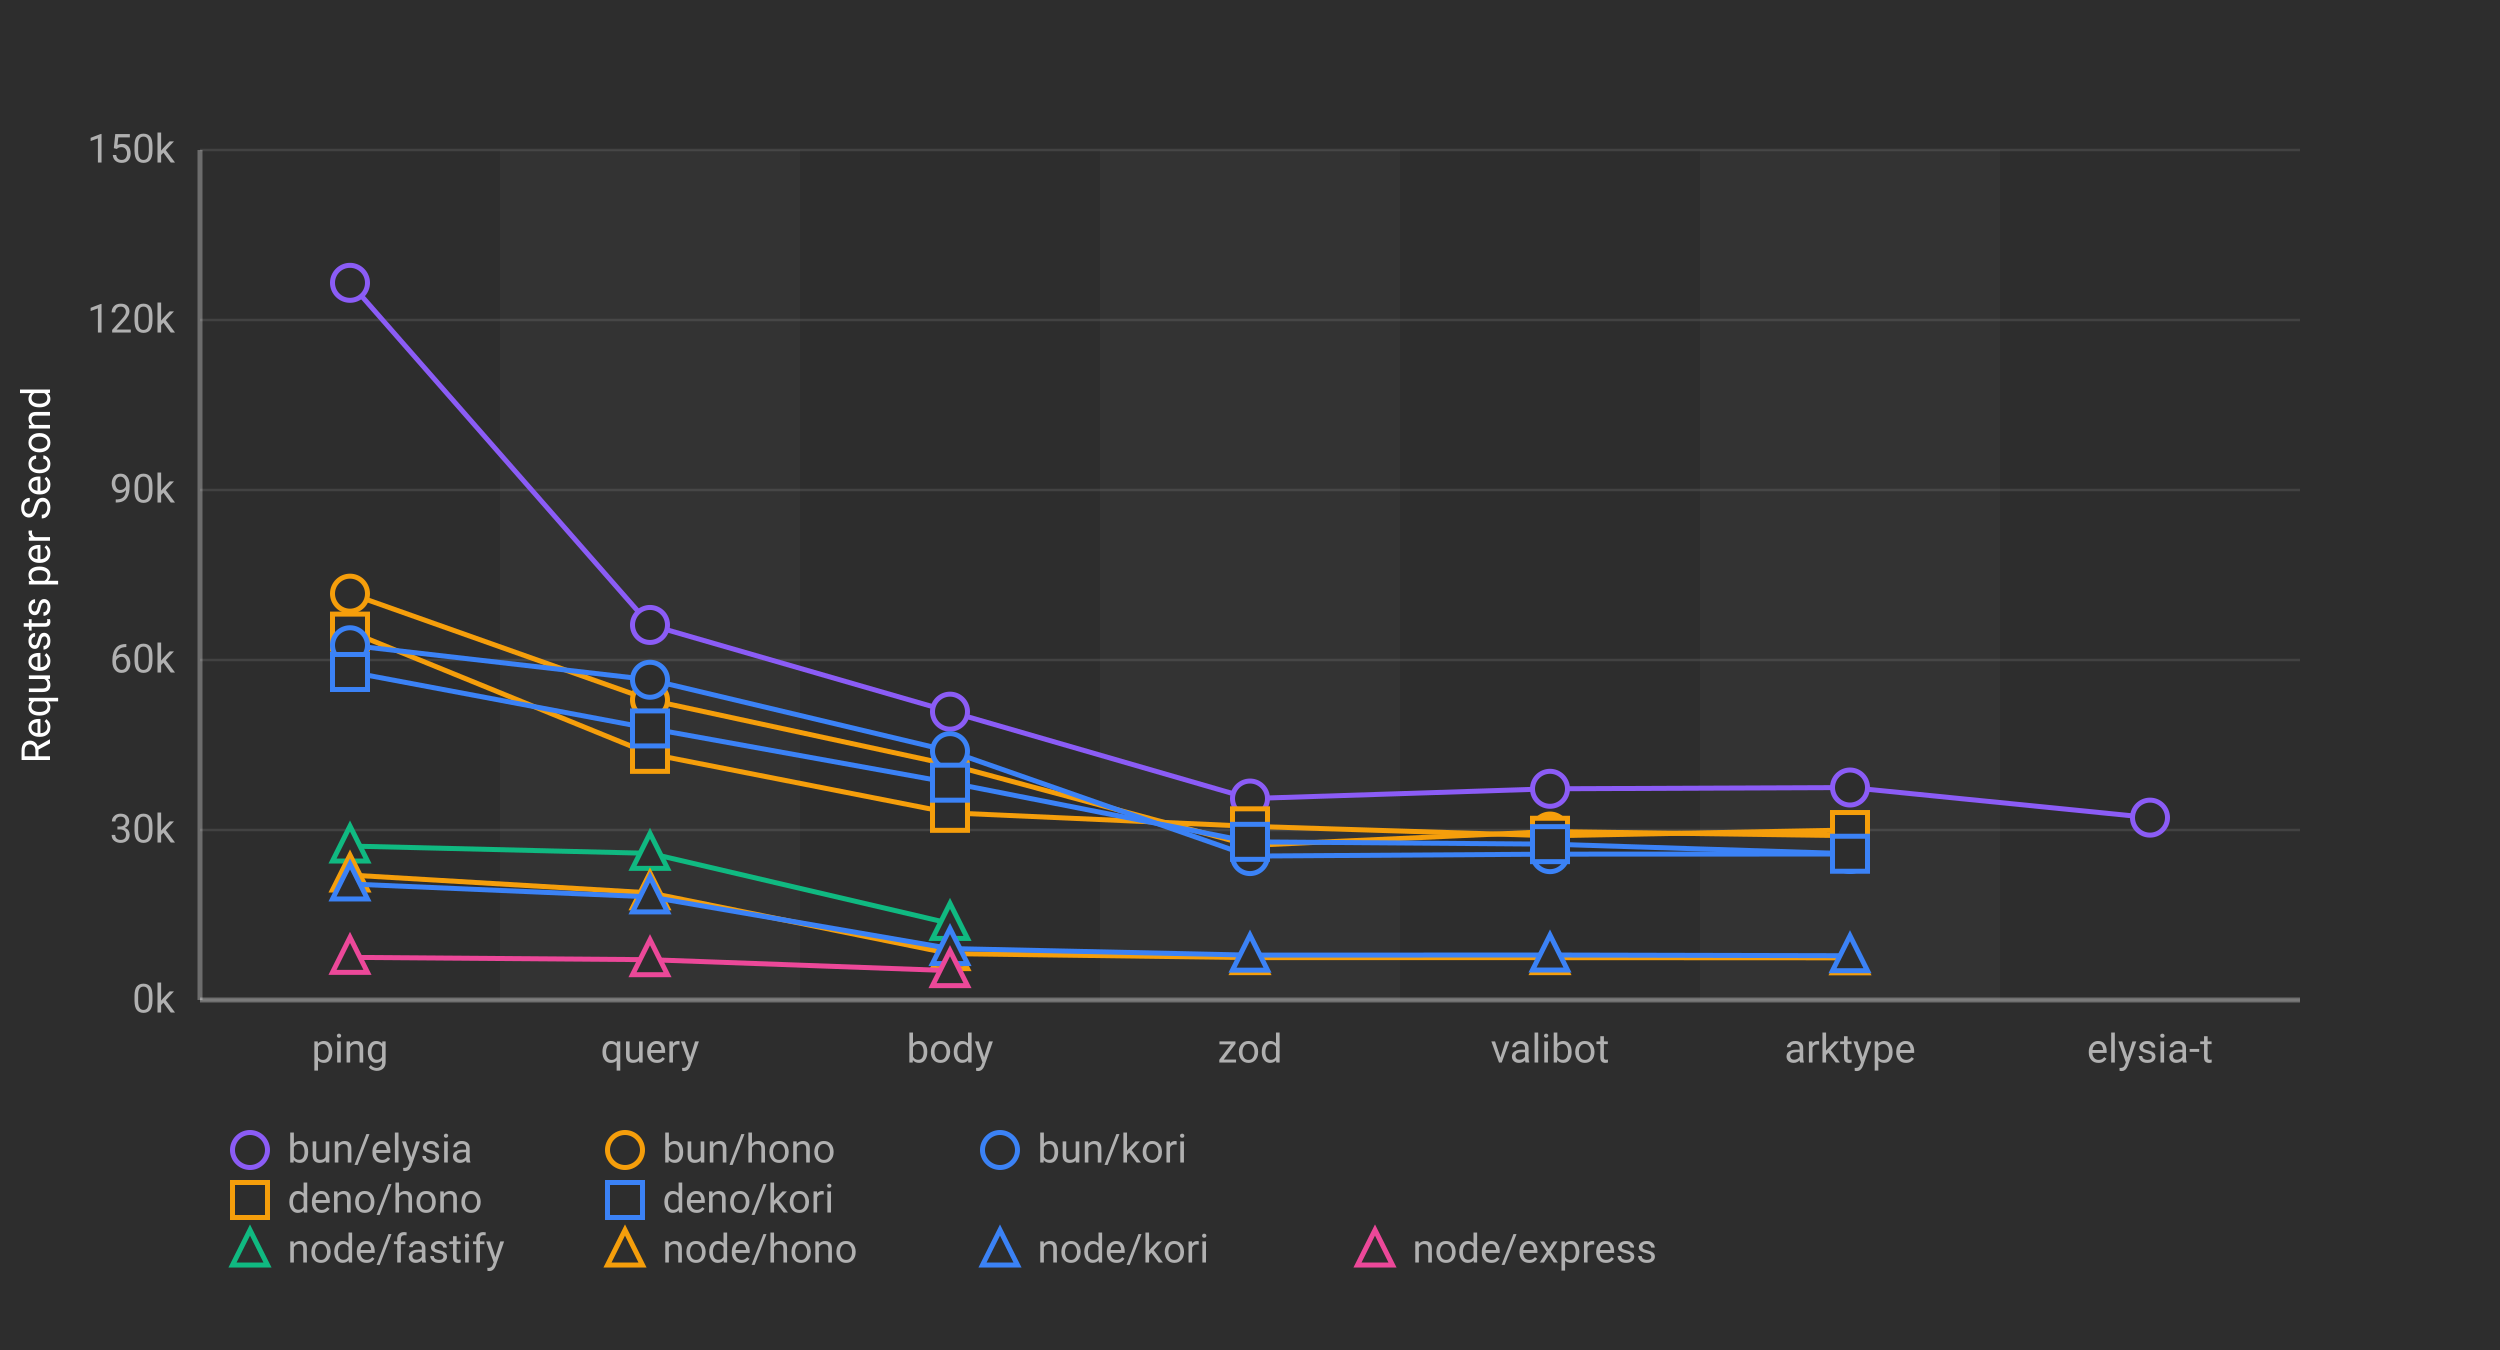
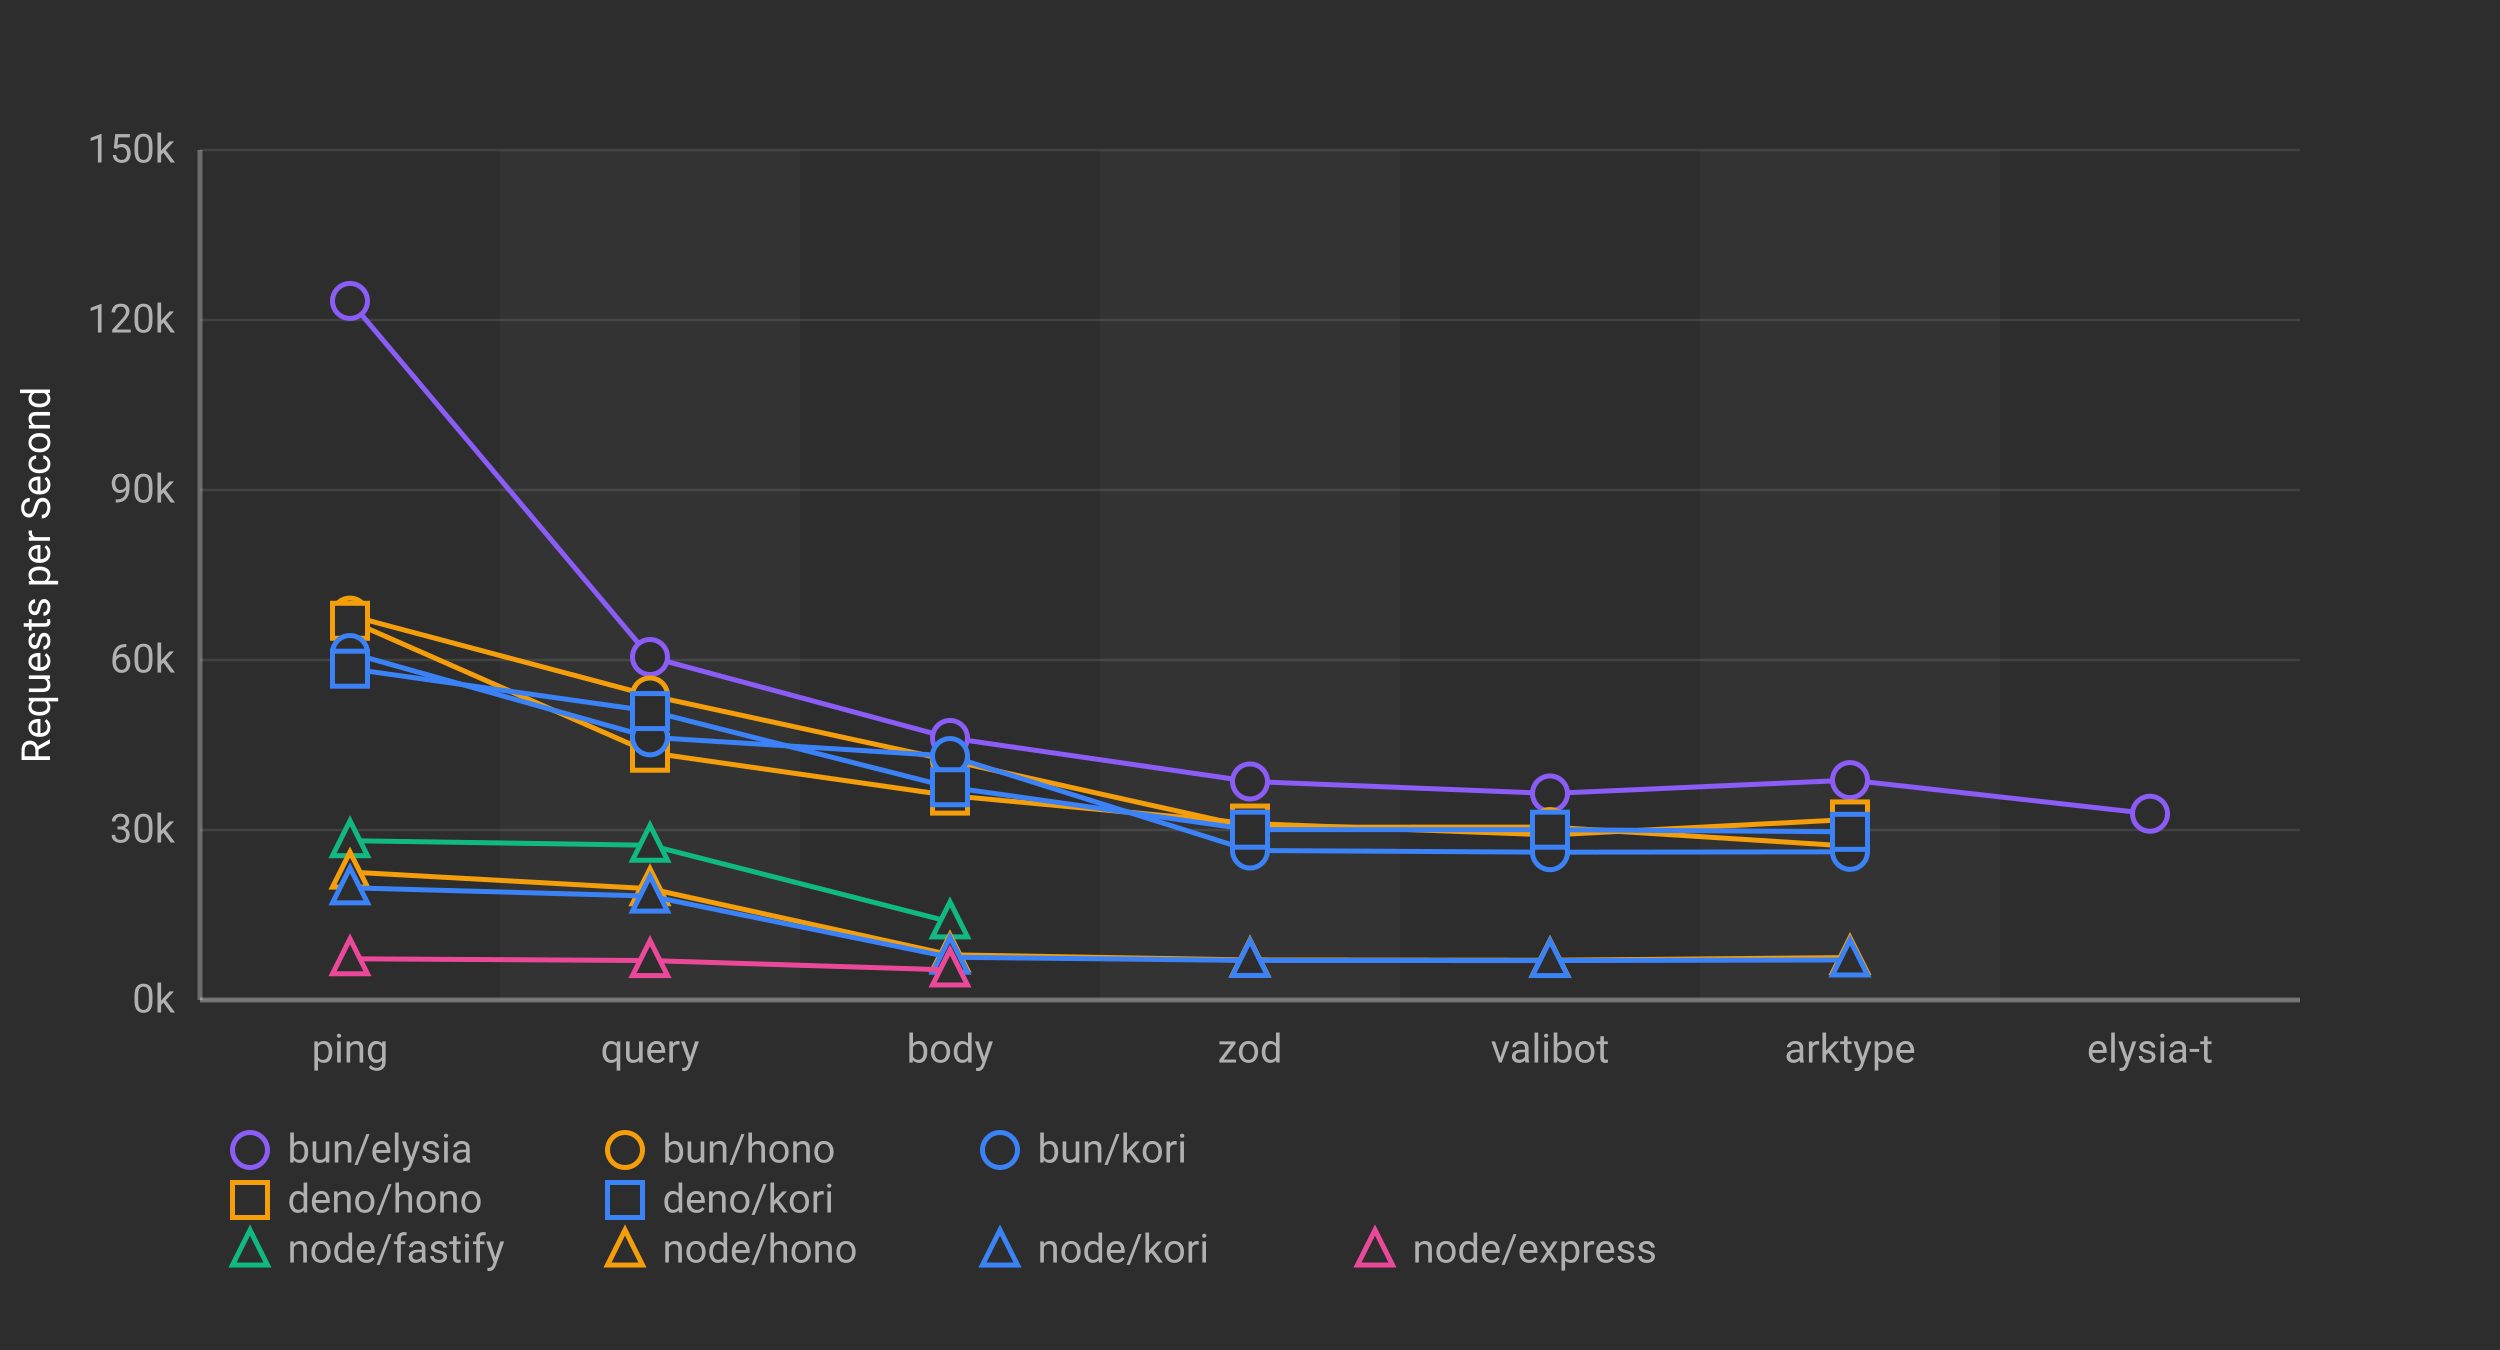
<svg xmlns="http://www.w3.org/2000/svg" width="1000" height="540">
  <defs>
    <style>
      .chart-bg { fill: #2d2d2d; }
      .stripe { fill: rgba(255,255,255,0.03); }
      .grid-line { stroke: rgba(255,255,255,0.1); stroke-width: 1; }
      .axis-line { stroke: rgba(255,255,255,0.3); stroke-width: 2; }
      .label { fill: #b0b0b0; font-family: -apple-system, BlinkMacSystemFont, "Segoe UI", Roboto, sans-serif; font-size: 16px; }
      .title { fill: #ffffff; font-family: -apple-system, BlinkMacSystemFont, "Segoe UI", Roboto, sans-serif; font-size: 16px; font-weight: normal; }
      .line-elysia { stroke: #8b5cf6; fill: none; stroke-width: 2; }
      .line-kori { stroke: #3b82f6; fill: none; stroke-width: 2; }
      .line-hono { stroke: #f59e0b; fill: none; stroke-width: 2; }
      .line-fastify { stroke: #10b981; fill: none; stroke-width: 2; }
      .line-express { stroke: #ec4899; fill: none; stroke-width: 2; }
      .marker { fill: #2d2d2d; stroke-width: 2; }
    </style>
  </defs>
  <rect class="chart-bg" width="1000" height="540" />
  <rect class="stripe" x="200" y="60" width="120" height="340" />
  <rect class="stripe" x="440" y="60" width="120" height="340" />
  <rect class="stripe" x="680" y="60" width="120" height="340" />
  <line class="grid-line" x1="80" y1="400" x2="920" y2="400" />
  <line class="grid-line" x1="80" y1="332" x2="920" y2="332" />
  <line class="grid-line" x1="80" y1="264" x2="920" y2="264" />
  <line class="grid-line" x1="80" y1="196" x2="920" y2="196" />
  <line class="grid-line" x1="80" y1="128" x2="920" y2="128" />
  <line class="grid-line" x1="80" y1="60" x2="920" y2="60" />
  <line class="axis-line" x1="80" y1="60" x2="80" y2="400" />
  <line class="axis-line" x1="80" y1="400" x2="920" y2="400" />
  <text class="label" x="70" y="405" text-anchor="end">0k</text>
  <text class="label" x="70" y="337" text-anchor="end">30k</text>
  <text class="label" x="70" y="269" text-anchor="end">60k</text>
  <text class="label" x="70" y="201" text-anchor="end">90k</text>
  <text class="label" x="70" y="133" text-anchor="end">120k</text>
  <text class="label" x="70" y="65" text-anchor="end">150k</text>
  <text class="title" x="20" y="230" text-anchor="middle" transform="rotate(-90, 20, 230)">Requests per Second</text>
  <text class="label" x="140" y="425" text-anchor="middle">ping</text>
  <text class="label" x="260" y="425" text-anchor="middle">query</text>
  <text class="label" x="380" y="425" text-anchor="middle">body</text>
  <text class="label" x="500" y="425" text-anchor="middle">zod</text>
  <text class="label" x="620" y="425" text-anchor="middle">valibot</text>
  <text class="label" x="740" y="425" text-anchor="middle">arktype</text>
  <text class="label" x="860" y="425" text-anchor="middle">elysia-t</text>
-   <polyline class="line-elysia" points="140,113.13 260,249.98 380,284.666 500,319.415 620,315.518 740,315.008 860,327.052" />
-   <circle class="marker" cx="140" cy="113.13" r="7" stroke="#8b5cf6" />
-   <circle class="marker" cx="260" cy="249.98" r="7" stroke="#8b5cf6" />
-   <circle class="marker" cx="380" cy="284.666" r="7" stroke="#8b5cf6" />
-   <circle class="marker" cx="500" cy="319.415" r="7" stroke="#8b5cf6" />
-   <circle class="marker" cx="620" cy="315.518" r="7" stroke="#8b5cf6" />
-   <circle class="marker" cx="740" cy="315.008" r="7" stroke="#8b5cf6" />
-   <circle class="marker" cx="860" cy="327.052" r="7" stroke="#8b5cf6" />
-   <polyline class="line-hono" points="140,237.466 260,279.998 380,305.906 500,338.16 620,332.618 740,334.289" />
-   <circle class="marker" cx="140" cy="237.466" r="7" stroke="#f59e0b" />
-   <circle class="marker" cx="260" cy="279.998" r="7" stroke="#f59e0b" />
-   <circle class="marker" cx="380" cy="305.906" r="7" stroke="#f59e0b" />
-   <circle class="marker" cx="500" cy="338.16" r="7" stroke="#f59e0b" />
-   <circle class="marker" cx="620" cy="332.618" r="7" stroke="#f59e0b" />
-   <circle class="marker" cx="740" cy="334.289" r="7" stroke="#f59e0b" />
-   <polyline class="line-hono" points="140,252.642 260,301.543 380,325.131 500,330.527 620,334.306 740,332.009" />
-   <rect class="marker" x="133" y="245.642" width="14" height="14" stroke="#f59e0b" />
-   <rect class="marker" x="253" y="294.543" width="14" height="14" stroke="#f59e0b" />
-   <rect class="marker" x="373" y="318.131" width="14" height="14" stroke="#f59e0b" />
-   <rect class="marker" x="493" y="323.527" width="14" height="14" stroke="#f59e0b" />
-   <rect class="marker" x="613" y="327.306" width="14" height="14" stroke="#f59e0b" />
-   <rect class="marker" x="733" y="325.009" width="14" height="14" stroke="#f59e0b" />
-   <polyline class="line-kori" points="140,258.101 260,271.901 380,300.453 500,342.429 620,341.66 740,341.613" />
-   <circle class="marker" cx="140" cy="258.101" r="7" stroke="#3b82f6" />
-   <circle class="marker" cx="260" cy="271.901" r="7" stroke="#3b82f6" />
-   <circle class="marker" cx="380" cy="300.453" r="7" stroke="#3b82f6" />
-   <circle class="marker" cx="500" cy="342.429" r="7" stroke="#3b82f6" />
-   <circle class="marker" cx="620" cy="341.66" r="7" stroke="#3b82f6" />
-   <circle class="marker" cx="740" cy="341.613" r="7" stroke="#3b82f6" />
-   <polyline class="line-kori" points="140,268.795 260,291.369 380,313.074 500,336.735 620,337.661 740,341.496" />
-   <rect class="marker" x="133" y="261.795" width="14" height="14" stroke="#3b82f6" />
-   <rect class="marker" x="253" y="284.369" width="14" height="14" stroke="#3b82f6" />
-   <rect class="marker" x="373" y="306.074" width="14" height="14" stroke="#3b82f6" />
-   <rect class="marker" x="493" y="329.735" width="14" height="14" stroke="#3b82f6" />
-   <rect class="marker" x="613" y="330.661" width="14" height="14" stroke="#3b82f6" />
-   <rect class="marker" x="733" y="334.496" width="14" height="14" stroke="#3b82f6" />
-   <polyline class="line-fastify" points="140,338.416 260,341.336 380,369.362" />
-   <polygon class="marker" points="140,330.416 133,344.416 147,344.416" stroke="#10b981" />
-   <polygon class="marker" points="260,333.336 253,347.336 267,347.336" stroke="#10b981" />
-   <polygon class="marker" points="380,361.362 373,375.362 387,375.362" stroke="#10b981" />
-   <polyline class="line-hono" points="140,350.016 260,357.145 380,381.448 500,383.057 620,383.064 740,383.13" />
-   <polygon class="marker" points="140,342.016 133,356.016 147,356.016" stroke="#f59e0b" />
-   <polygon class="marker" points="260,349.145 253,363.145 267,363.145" stroke="#f59e0b" />
-   <polygon class="marker" points="380,373.448 373,387.448 387,387.448" stroke="#f59e0b" />
-   <polygon class="marker" points="500,375.057 493,389.057 507,389.057" stroke="#f59e0b" />
-   <polygon class="marker" points="620,375.064 613,389.064 627,389.064" stroke="#f59e0b" />
-   <polygon class="marker" points="740,375.13 733,389.13 747,389.13" stroke="#f59e0b" />
-   <polyline class="line-kori" points="140,353.598 260,358.754 380,379.418 500,382.054 620,382.006 740,382.289" />
-   <polygon class="marker" points="140,345.598 133,359.598 147,359.598" stroke="#3b82f6" />
-   <polygon class="marker" points="260,350.754 253,364.754 267,364.754" stroke="#3b82f6" />
-   <polygon class="marker" points="380,371.418 373,385.418 387,385.418" stroke="#3b82f6" />
-   <polygon class="marker" points="500,374.054 493,388.054 507,388.054" stroke="#3b82f6" />
-   <polygon class="marker" points="620,374.006 613,388.006 627,388.006" stroke="#3b82f6" />
-   <polygon class="marker" points="740,374.289 733,388.289 747,388.289" stroke="#3b82f6" />
-   <polyline class="line-express" points="140,382.95 260,383.876 380,388.262" />
-   <polygon class="marker" points="140,374.95 133,388.95 147,388.95" stroke="#ec4899" />
-   <polygon class="marker" points="260,375.876 253,389.876 267,389.876" stroke="#ec4899" />
-   <polygon class="marker" points="380,380.262 373,394.262 387,394.262" stroke="#ec4899" />
+   <polyline class="line-elysia" points="140,120.372 260,262.808 380,295.183 500,312.591 620,317.386 740,312.04 860,325.495" />
+   <circle class="marker" cx="140" cy="120.372" r="7" stroke="#8b5cf6" />
+   <circle class="marker" cx="260" cy="262.808" r="7" stroke="#8b5cf6" />
+   <circle class="marker" cx="380" cy="295.183" r="7" stroke="#8b5cf6" />
+   <circle class="marker" cx="500" cy="312.591" r="7" stroke="#8b5cf6" />
+   <circle class="marker" cx="620" cy="317.386" r="7" stroke="#8b5cf6" />
+   <circle class="marker" cx="740" cy="312.04" r="7" stroke="#8b5cf6" />
+   <circle class="marker" cx="860" cy="325.495" r="7" stroke="#8b5cf6" />
+   <polyline class="line-hono" points="140,246.248 260,278.192 380,304.196 500,330.887 620,330.824 740,338.473" />
+   <circle class="marker" cx="140" cy="246.248" r="7" stroke="#f59e0b" />
+   <circle class="marker" cx="260" cy="278.192" r="7" stroke="#f59e0b" />
+   <circle class="marker" cx="380" cy="304.196" r="7" stroke="#f59e0b" />
+   <circle class="marker" cx="500" cy="330.887" r="7" stroke="#f59e0b" />
+   <circle class="marker" cx="620" cy="330.824" r="7" stroke="#f59e0b" />
+   <circle class="marker" cx="740" cy="338.473" r="7" stroke="#f59e0b" />
+   <polyline class="line-hono" points="140,248.313 260,301.077 380,318.246 500,329.417 620,333.984 740,327.771" />
+   <rect class="marker" x="133" y="241.313" width="14" height="14" stroke="#f59e0b" />
+   <rect class="marker" x="253" y="294.077" width="14" height="14" stroke="#f59e0b" />
+   <rect class="marker" x="373" y="311.246" width="14" height="14" stroke="#f59e0b" />
+   <rect class="marker" x="493" y="322.417" width="14" height="14" stroke="#f59e0b" />
+   <rect class="marker" x="613" y="326.984" width="14" height="14" stroke="#f59e0b" />
+   <rect class="marker" x="733" y="320.771" width="14" height="14" stroke="#f59e0b" />
+   <polyline class="line-kori" points="140,261.207 260,294.928 380,302.427 500,340.209 620,340.876 740,340.732" />
+   <circle class="marker" cx="140" cy="261.207" r="7" stroke="#3b82f6" />
+   <circle class="marker" cx="260" cy="294.928" r="7" stroke="#3b82f6" />
+   <circle class="marker" cx="380" cy="302.427" r="7" stroke="#3b82f6" />
+   <circle class="marker" cx="500" cy="340.209" r="7" stroke="#3b82f6" />
+   <circle class="marker" cx="620" cy="340.876" r="7" stroke="#3b82f6" />
+   <circle class="marker" cx="740" cy="340.732" r="7" stroke="#3b82f6" />
+   <polyline class="line-kori" points="140,267.48 260,284.435 380,314.89 500,331.864 620,331.865 740,332.732" />
+   <rect class="marker" x="133" y="260.48" width="14" height="14" stroke="#3b82f6" />
+   <rect class="marker" x="253" y="277.435" width="14" height="14" stroke="#3b82f6" />
+   <rect class="marker" x="373" y="307.89" width="14" height="14" stroke="#3b82f6" />
+   <rect class="marker" x="493" y="324.864" width="14" height="14" stroke="#3b82f6" />
+   <rect class="marker" x="613" y="324.865" width="14" height="14" stroke="#3b82f6" />
+   <rect class="marker" x="733" y="325.732" width="14" height="14" stroke="#3b82f6" />
+   <polyline class="line-fastify" points="140,336.284 260,338.107 380,368.749" />
+   <polygon class="marker" points="140,328.284 133,342.284 147,342.284" stroke="#10b981" />
+   <polygon class="marker" points="260,330.107 253,344.107 267,344.107" stroke="#10b981" />
+   <polygon class="marker" points="380,360.749 373,374.749 387,374.749" stroke="#10b981" />
+   <polyline class="line-hono" points="140,348.832 260,355.499 380,381.924 500,383.993 620,384.093 740,383.027" />
+   <polygon class="marker" points="140,340.832 133,354.832 147,354.832" stroke="#f59e0b" />
+   <polygon class="marker" points="260,347.499 253,361.499 267,361.499" stroke="#f59e0b" />
+   <polygon class="marker" points="380,373.924 373,387.924 387,387.924" stroke="#f59e0b" />
+   <polygon class="marker" points="500,375.993 493,389.993 507,389.993" stroke="#f59e0b" />
+   <polygon class="marker" points="620,376.093 613,390.093 627,390.093" stroke="#f59e0b" />
+   <polygon class="marker" points="740,375.027 733,389.027 747,389.027" stroke="#f59e0b" />
+   <polyline class="line-kori" points="140,355.123 260,358.452 380,382.892 500,384.179 620,384.229 740,383.978" />
+   <polygon class="marker" points="140,347.123 133,361.123 147,361.123" stroke="#3b82f6" />
+   <polygon class="marker" points="260,350.452 253,364.452 267,364.452" stroke="#3b82f6" />
+   <polygon class="marker" points="380,374.892 373,388.892 387,388.892" stroke="#3b82f6" />
+   <polygon class="marker" points="500,376.179 493,390.179 507,390.179" stroke="#3b82f6" />
+   <polygon class="marker" points="620,376.229 613,390.229 627,390.229" stroke="#3b82f6" />
+   <polygon class="marker" points="740,375.978 733,389.978 747,389.978" stroke="#3b82f6" />
+   <polyline class="line-express" points="140,383.515 260,384.226 380,387.994" />
+   <polygon class="marker" points="140,375.515 133,389.515 147,389.515" stroke="#ec4899" />
+   <polygon class="marker" points="260,376.226 253,390.226 267,390.226" stroke="#ec4899" />
+   <polygon class="marker" points="380,379.994 373,393.994 387,393.994" stroke="#ec4899" />
  <g transform="translate(100, 460)">
    <circle class="marker" cx="0" cy="0" r="7" stroke="#8b5cf6" />
    <text class="label" x="15" y="5" font-size="14">bun/elysia</text>
    <circle class="marker" cx="150" cy="0" r="7" stroke="#f59e0b" />
    <text class="label" x="165" y="5" font-size="14">bun/hono</text>
    <circle class="marker" cx="300" cy="0" r="7" stroke="#3b82f6" />
    <text class="label" x="315" y="5" font-size="14">bun/kori</text>
    <rect class="marker" x="-7" y="13" width="14" height="14" stroke="#f59e0b" />
    <text class="label" x="15" y="25" font-size="14">deno/hono</text>
    <rect class="marker" x="143" y="13" width="14" height="14" stroke="#3b82f6" />
    <text class="label" x="165" y="25" font-size="14">deno/kori</text>
    <polygon class="marker" points="0,32 -7,46 7,46" stroke="#10b981" />
    <text class="label" x="15" y="45" font-size="14">node/fastify</text>
    <polygon class="marker" points="150,32 143,46 157,46" stroke="#f59e0b" />
    <text class="label" x="165" y="45" font-size="14">node/hono</text>
    <polygon class="marker" points="300,32 293,46 307,46" stroke="#3b82f6" />
    <text class="label" x="315" y="45" font-size="14">node/kori</text>
    <polygon class="marker" points="450,32 443,46 457,46" stroke="#ec4899" />
    <text class="label" x="465" y="45" font-size="14">node/express</text>
  </g>
</svg>
